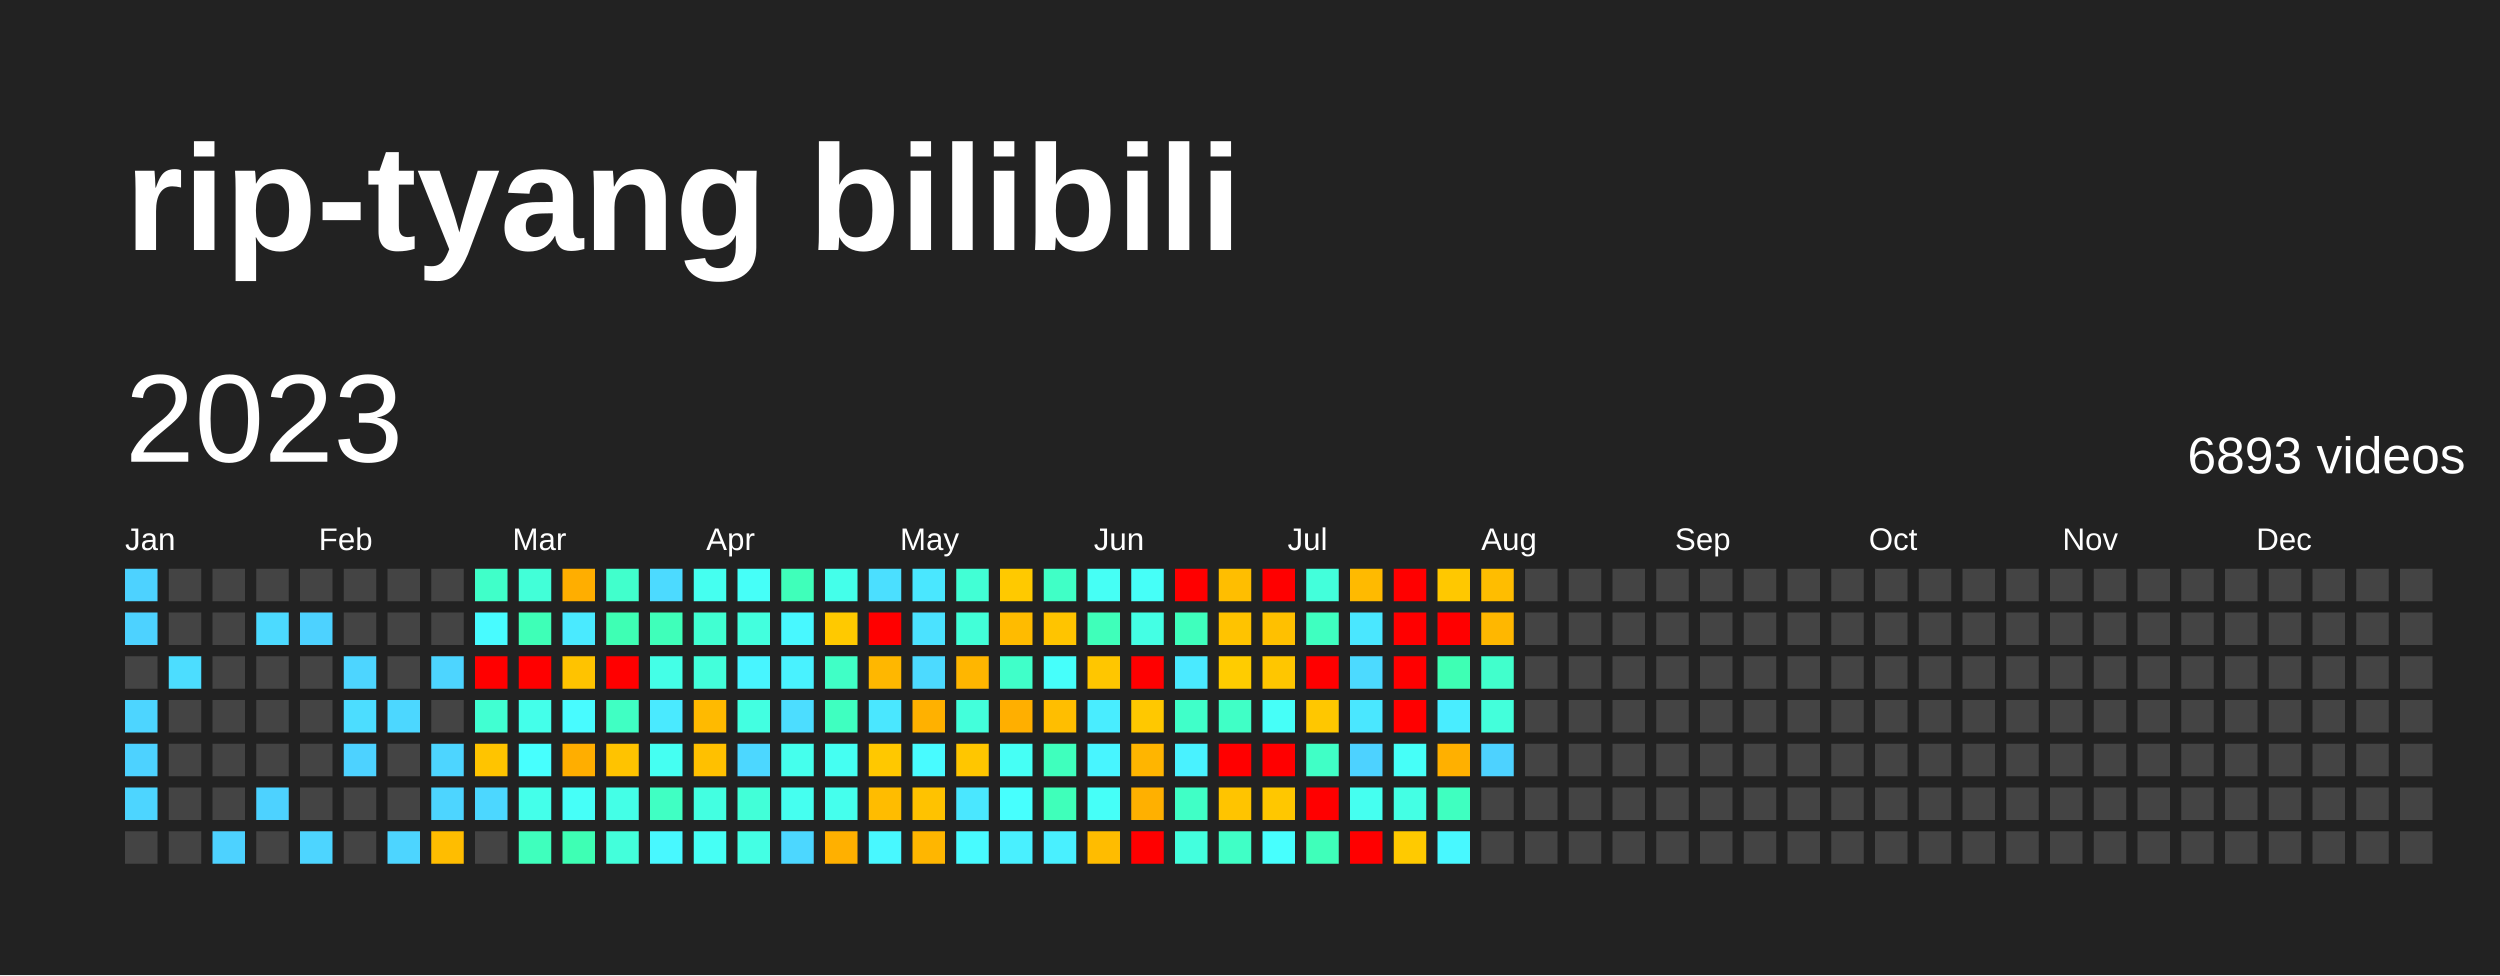
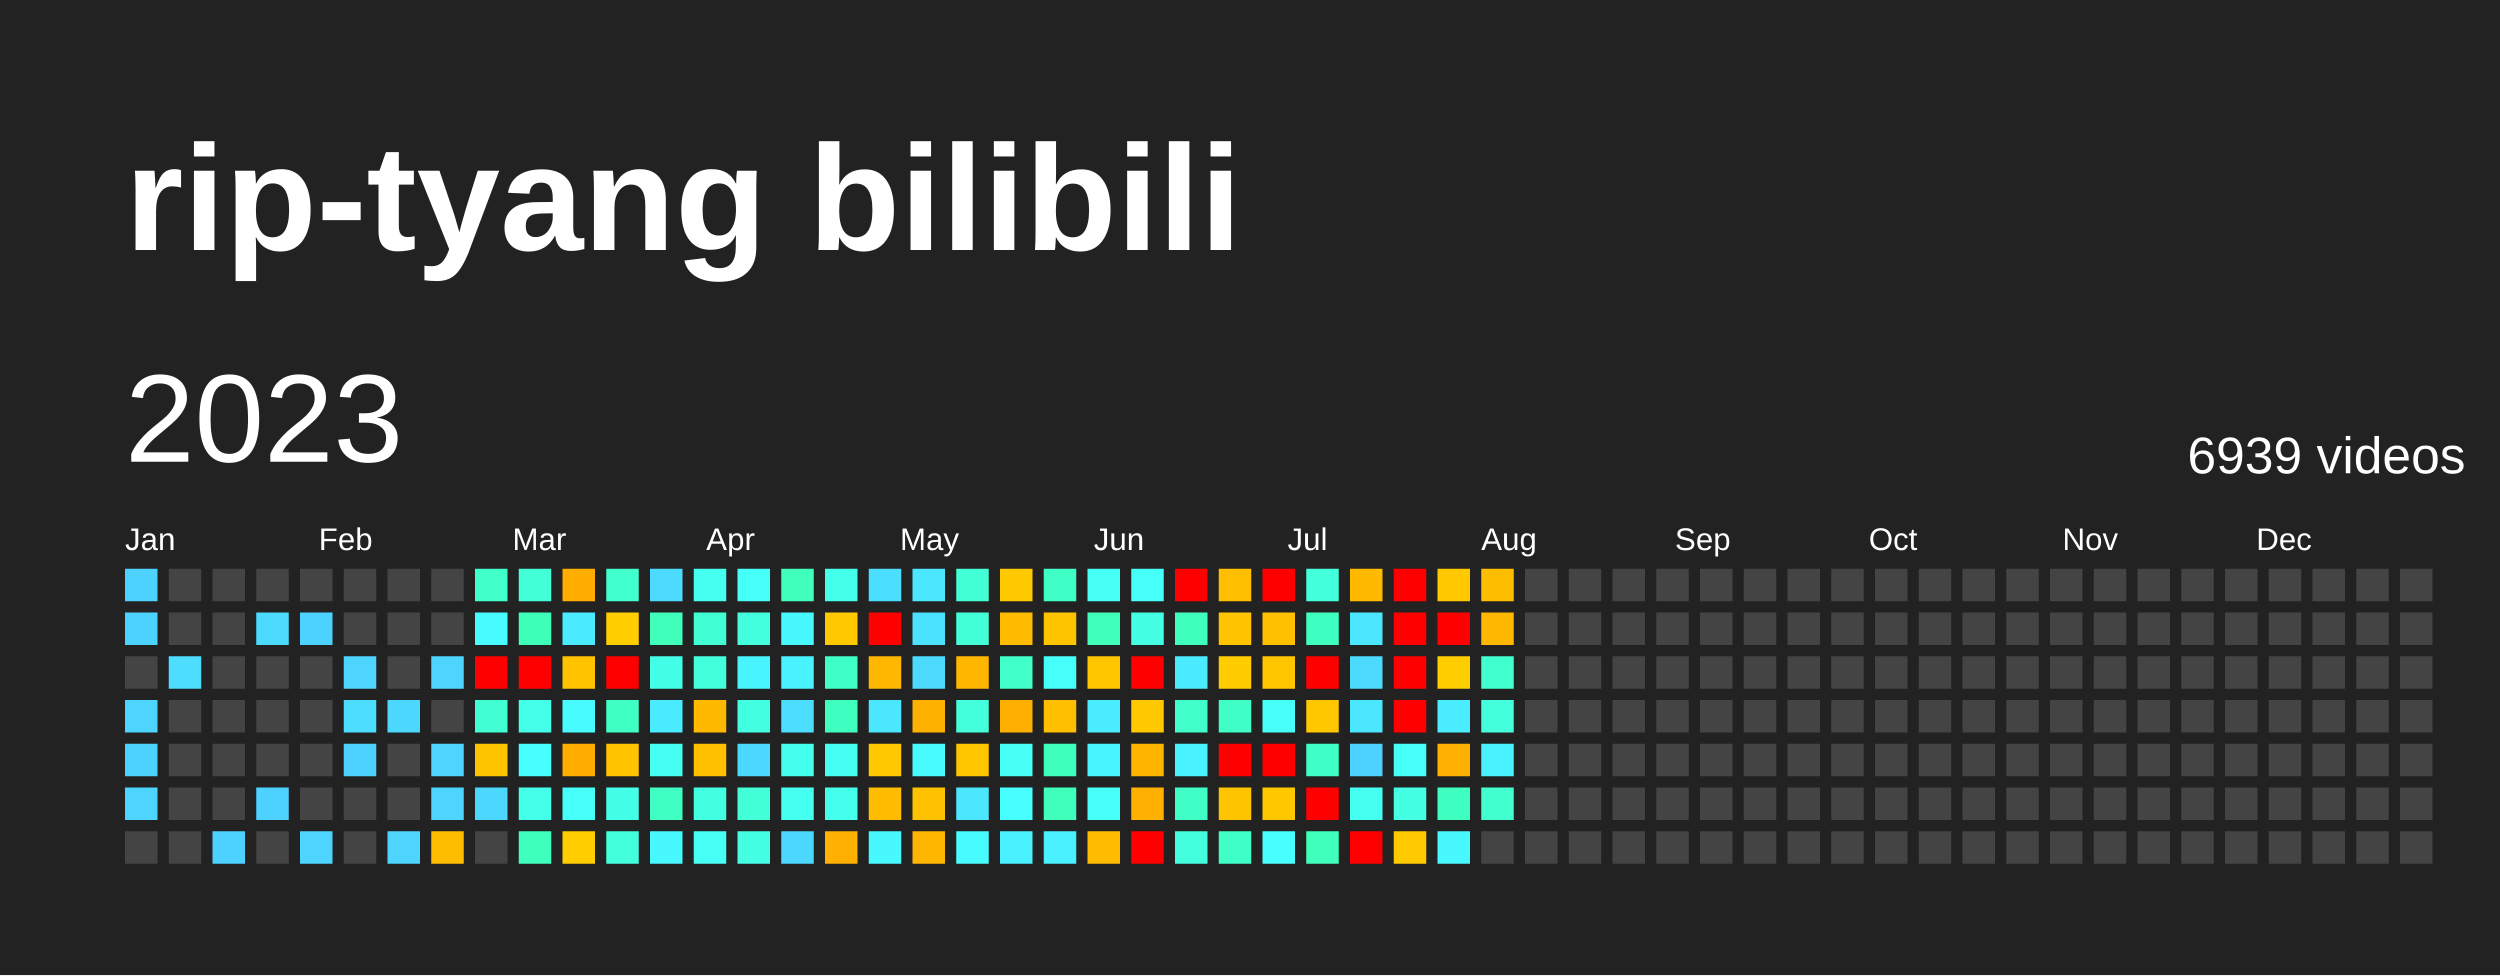
<svg xmlns="http://www.w3.org/2000/svg" baseProfile="full" height="78mm" version="1.1" viewBox="0,0,200,78" width="200mm">
  <defs />
  <rect fill="#222222" height="78" width="200" x="0" y="0" />
  <text fill="#FFFFFF" style="font-size:12px; font-family:Arial; font-weight:bold;" x="10" y="20">rip-tyang bilibili</text>
  <text dominant-baseline="hanging" fill="#FFFFFF" style="font-size:10.0px; font-family:Arial;" x="10" y="30">2023</text>
-   <text dominant-baseline="hanging" fill="#FFFFFF" style="font-size:4.125px; font-family:Arial;" x="175" y="35">6893 videos</text>
+   <text dominant-baseline="hanging" fill="#FFFFFF" style="font-size:4.125px; font-family:Arial;" x="175" y="35">6939 videos</text>
  <text fill="#FFFFFF" style="font-size:2.5px; font-family:Arial" x="10.0" y="44">Jan</text>
  <text fill="#FFFFFF" style="font-size:2.5px; font-family:Arial" x="25.5" y="44">Feb</text>
  <text fill="#FFFFFF" style="font-size:2.5px; font-family:Arial" x="41.0" y="44">Mar</text>
  <text fill="#FFFFFF" style="font-size:2.5px; font-family:Arial" x="56.5" y="44">Apr</text>
  <text fill="#FFFFFF" style="font-size:2.5px; font-family:Arial" x="72.0" y="44">May</text>
  <text fill="#FFFFFF" style="font-size:2.5px; font-family:Arial" x="87.5" y="44">Jun</text>
  <text fill="#FFFFFF" style="font-size:2.5px; font-family:Arial" x="103.0" y="44">Jul</text>
  <text fill="#FFFFFF" style="font-size:2.5px; font-family:Arial" x="118.5" y="44">Aug</text>
  <text fill="#FFFFFF" style="font-size:2.5px; font-family:Arial" x="134.0" y="44">Sep</text>
  <text fill="#FFFFFF" style="font-size:2.5px; font-family:Arial" x="149.5" y="44">Oct</text>
  <text fill="#FFFFFF" style="font-size:2.5px; font-family:Arial" x="165.0" y="44">Nov</text>
  <text fill="#FFFFFF" style="font-size:2.5px; font-family:Arial" x="180.5" y="44">Dec</text>
  <rect fill="#4dd2ff" height="2.6" width="2.6" x="10.0" y="45.5" />
  <rect fill="#4dd2ff" height="2.6" width="2.6" x="10.0" y="49.0" />
  <rect fill="#444444" height="2.6" width="2.6" x="10.0" y="52.5" />
  <rect fill="#4dd5ff" height="2.6" width="2.6" x="10.0" y="56.0" />
  <rect fill="#4dd2ff" height="2.6" width="2.6" x="10.0" y="59.5" />
  <rect fill="#4dd5ff" height="2.6" width="2.6" x="10.0" y="63.0" />
  <rect fill="#444444" height="2.6" width="2.6" x="10.0" y="66.5" />
  <rect fill="#444444" height="2.6" width="2.6" x="13.5" y="45.5" />
  <rect fill="#444444" height="2.6" width="2.6" x="13.5" y="49.0" />
  <rect fill="#4cddff" height="2.6" width="2.6" x="13.5" y="52.5" />
  <rect fill="#444444" height="2.6" width="2.6" x="13.5" y="56.0" />
  <rect fill="#444444" height="2.6" width="2.6" x="13.5" y="59.5" />
  <rect fill="#444444" height="2.6" width="2.6" x="13.5" y="63.0" />
  <rect fill="#444444" height="2.6" width="2.6" x="13.5" y="66.5" />
  <rect fill="#444444" height="2.6" width="2.6" x="17.0" y="45.5" />
  <rect fill="#444444" height="2.6" width="2.6" x="17.0" y="49.0" />
  <rect fill="#444444" height="2.6" width="2.6" x="17.0" y="52.5" />
  <rect fill="#444444" height="2.6" width="2.6" x="17.0" y="56.0" />
  <rect fill="#444444" height="2.6" width="2.6" x="17.0" y="59.5" />
  <rect fill="#444444" height="2.6" width="2.6" x="17.0" y="63.0" />
  <rect fill="#4dd2ff" height="2.6" width="2.6" x="17.0" y="66.5" />
  <rect fill="#444444" height="2.6" width="2.6" x="20.5" y="45.5" />
  <rect fill="#4cdaff" height="2.6" width="2.6" x="20.5" y="49.0" />
  <rect fill="#444444" height="2.6" width="2.6" x="20.5" y="52.5" />
  <rect fill="#444444" height="2.6" width="2.6" x="20.5" y="56.0" />
  <rect fill="#444444" height="2.6" width="2.6" x="20.5" y="59.5" />
  <rect fill="#4dd2ff" height="2.6" width="2.6" x="20.5" y="63.0" />
  <rect fill="#444444" height="2.6" width="2.6" x="20.5" y="66.5" />
  <rect fill="#444444" height="2.6" width="2.6" x="24.0" y="45.5" />
  <rect fill="#4dd2ff" height="2.6" width="2.6" x="24.0" y="49.0" />
  <rect fill="#444444" height="2.6" width="2.6" x="24.0" y="52.5" />
  <rect fill="#444444" height="2.6" width="2.6" x="24.0" y="56.0" />
  <rect fill="#444444" height="2.6" width="2.6" x="24.0" y="59.5" />
  <rect fill="#444444" height="2.6" width="2.6" x="24.0" y="63.0" />
  <rect fill="#4dd5ff" height="2.6" width="2.6" x="24.0" y="66.5" />
  <rect fill="#444444" height="2.6" width="2.6" x="27.5" y="45.5" />
  <rect fill="#444444" height="2.6" width="2.6" x="27.5" y="49.0" />
  <rect fill="#4dd5ff" height="2.6" width="2.6" x="27.5" y="52.5" />
  <rect fill="#4cddff" height="2.6" width="2.6" x="27.5" y="56.0" />
  <rect fill="#4dd2ff" height="2.6" width="2.6" x="27.5" y="59.5" />
  <rect fill="#444444" height="2.6" width="2.6" x="27.5" y="63.0" />
  <rect fill="#444444" height="2.6" width="2.6" x="27.5" y="66.5" />
  <rect fill="#444444" height="2.6" width="2.6" x="31.0" y="45.5" />
  <rect fill="#444444" height="2.6" width="2.6" x="31.0" y="49.0" />
  <rect fill="#444444" height="2.6" width="2.6" x="31.0" y="52.5" />
  <rect fill="#4cd7ff" height="2.6" width="2.6" x="31.0" y="56.0" />
  <rect fill="#444444" height="2.6" width="2.6" x="31.0" y="59.5" />
  <rect fill="#444444" height="2.6" width="2.6" x="31.0" y="63.0" />
  <rect fill="#4dd5ff" height="2.6" width="2.6" x="31.0" y="66.5" />
  <rect fill="#444444" height="2.6" width="2.6" x="34.5" y="45.5" />
  <rect fill="#444444" height="2.6" width="2.6" x="34.5" y="49.0" />
  <rect fill="#4dd5ff" height="2.6" width="2.6" x="34.5" y="52.5" />
  <rect fill="#444444" height="2.6" width="2.6" x="34.5" y="56.0" />
  <rect fill="#4dd5ff" height="2.6" width="2.6" x="34.5" y="59.5" />
  <rect fill="#4dd5ff" height="2.6" width="2.6" x="34.5" y="63.0" />
  <rect fill="#ffbd00" height="2.6" width="2.6" x="34.5" y="66.5" />
  <rect fill="#40ffc9" height="2.6" width="2.6" x="38.0" y="45.5" />
  <rect fill="#48fbff" height="2.6" width="2.6" x="38.0" y="49.0" />
  <rect fill="red" height="2.6" width="2.6" x="38.0" y="52.5" />
  <rect fill="#41ffd2" height="2.6" width="2.6" x="38.0" y="56.0" />
  <rect fill="#ffc400" height="2.6" width="2.6" x="38.0" y="59.5" />
  <rect fill="#4cd7ff" height="2.6" width="2.6" x="38.0" y="63.0" />
  <rect fill="#444444" height="2.6" width="2.6" x="38.0" y="66.5" />
  <rect fill="#42ffd8" height="2.6" width="2.6" x="41.5" y="45.5" />
  <rect fill="#3effb7" height="2.6" width="2.6" x="41.5" y="49.0" />
  <rect fill="red" height="2.6" width="2.6" x="41.5" y="52.5" />
  <rect fill="#44ffea" height="2.6" width="2.6" x="41.5" y="56.0" />
  <rect fill="#47fffe" height="2.6" width="2.6" x="41.5" y="59.5" />
  <rect fill="#44ffea" height="2.6" width="2.6" x="41.5" y="63.0" />
  <rect fill="#3fffbd" height="2.6" width="2.6" x="41.5" y="66.5" />
  <rect fill="#ffae00" height="2.6" width="2.6" x="45.0" y="45.5" />
  <rect fill="#4aeaff" height="2.6" width="2.6" x="45.0" y="49.0" />
  <rect fill="#ffc300" height="2.6" width="2.6" x="45.0" y="52.5" />
  <rect fill="#48fbff" height="2.6" width="2.6" x="45.0" y="56.0" />
  <rect fill="#ffae00" height="2.6" width="2.6" x="45.0" y="59.5" />
  <rect fill="#46fff8" height="2.6" width="2.6" x="45.0" y="63.0" />
-   <rect fill="#3effb4" height="2.6" width="2.6" x="45.0" y="66.5" />
+   <rect fill="#ffcd00" height="2.6" width="2.6" x="45.0" y="66.5" />
  <rect fill="#41ffcc" height="2.6" width="2.6" x="48.5" y="45.5" />
-   <rect fill="#3effb4" height="2.6" width="2.6" x="48.5" y="49.0" />
+   <rect fill="#ffcd00" height="2.6" width="2.6" x="48.5" y="49.0" />
  <rect fill="red" height="2.6" width="2.6" x="48.5" y="52.5" />
  <rect fill="#40ffc3" height="2.6" width="2.6" x="48.5" y="56.0" />
  <rect fill="#ffc300" height="2.6" width="2.6" x="48.5" y="59.5" />
  <rect fill="#44ffe7" height="2.6" width="2.6" x="48.5" y="63.0" />
  <rect fill="#43ffdb" height="2.6" width="2.6" x="48.5" y="66.5" />
  <rect fill="#4cdaff" height="2.6" width="2.6" x="52.0" y="45.5" />
  <rect fill="#3fffba" height="2.6" width="2.6" x="52.0" y="49.0" />
  <rect fill="#44ffe7" height="2.6" width="2.6" x="52.0" y="52.5" />
  <rect fill="#4aeaff" height="2.6" width="2.6" x="52.0" y="56.0" />
  <rect fill="#45fff2" height="2.6" width="2.6" x="52.0" y="59.5" />
  <rect fill="#40ffc3" height="2.6" width="2.6" x="52.0" y="63.0" />
  <rect fill="#48f8ff" height="2.6" width="2.6" x="52.0" y="66.5" />
  <rect fill="#45fff0" height="2.6" width="2.6" x="55.5" y="45.5" />
  <rect fill="#41ffd2" height="2.6" width="2.6" x="55.5" y="49.0" />
  <rect fill="#43ffdb" height="2.6" width="2.6" x="55.5" y="52.5" />
  <rect fill="#ffba00" height="2.6" width="2.6" x="55.5" y="56.0" />
  <rect fill="#ffc000" height="2.6" width="2.6" x="55.5" y="59.5" />
  <rect fill="#43ffe1" height="2.6" width="2.6" x="55.5" y="63.0" />
  <rect fill="#46fff5" height="2.6" width="2.6" x="55.5" y="66.5" />
  <rect fill="#46fff8" height="2.6" width="2.6" x="59.0" y="45.5" />
  <rect fill="#43ffde" height="2.6" width="2.6" x="59.0" y="49.0" />
  <rect fill="#48f5ff" height="2.6" width="2.6" x="59.0" y="52.5" />
  <rect fill="#43ffe1" height="2.6" width="2.6" x="59.0" y="56.0" />
  <rect fill="#4cd7ff" height="2.6" width="2.6" x="59.0" y="59.5" />
  <rect fill="#42ffd8" height="2.6" width="2.6" x="59.0" y="63.0" />
  <rect fill="#44ffe4" height="2.6" width="2.6" x="59.0" y="66.5" />
  <rect fill="#3fffba" height="2.6" width="2.6" x="62.5" y="45.5" />
  <rect fill="#48f8ff" height="2.6" width="2.6" x="62.5" y="49.0" />
  <rect fill="#49f2ff" height="2.6" width="2.6" x="62.5" y="52.5" />
  <rect fill="#4cddff" height="2.6" width="2.6" x="62.5" y="56.0" />
  <rect fill="#45ffed" height="2.6" width="2.6" x="62.5" y="59.5" />
  <rect fill="#45fff0" height="2.6" width="2.6" x="62.5" y="63.0" />
  <rect fill="#4cd7ff" height="2.6" width="2.6" x="62.5" y="66.5" />
  <rect fill="#44ffea" height="2.6" width="2.6" x="66.0" y="45.5" />
  <rect fill="#ffc900" height="2.6" width="2.6" x="66.0" y="49.0" />
  <rect fill="#40ffc6" height="2.6" width="2.6" x="66.0" y="52.5" />
  <rect fill="#3fffc0" height="2.6" width="2.6" x="66.0" y="56.0" />
  <rect fill="#45fff2" height="2.6" width="2.6" x="66.0" y="59.5" />
  <rect fill="#45ffed" height="2.6" width="2.6" x="66.0" y="63.0" />
  <rect fill="#ffb000" height="2.6" width="2.6" x="66.0" y="66.5" />
  <rect fill="#4bdfff" height="2.6" width="2.6" x="69.5" y="45.5" />
  <rect fill="red" height="2.6" width="2.6" x="69.5" y="49.0" />
  <rect fill="#ffb700" height="2.6" width="2.6" x="69.5" y="52.5" />
  <rect fill="#4ae7ff" height="2.6" width="2.6" x="69.5" y="56.0" />
  <rect fill="#ffc800" height="2.6" width="2.6" x="69.5" y="59.5" />
  <rect fill="#ffbc00" height="2.6" width="2.6" x="69.5" y="63.0" />
  <rect fill="#48f8ff" height="2.6" width="2.6" x="69.5" y="66.5" />
  <rect fill="#4ae7ff" height="2.6" width="2.6" x="73.0" y="45.5" />
  <rect fill="#4be2ff" height="2.6" width="2.6" x="73.0" y="49.0" />
  <rect fill="#4cdaff" height="2.6" width="2.6" x="73.0" y="52.5" />
  <rect fill="#ffb100" height="2.6" width="2.6" x="73.0" y="56.0" />
  <rect fill="#48fbff" height="2.6" width="2.6" x="73.0" y="59.5" />
  <rect fill="#ffc200" height="2.6" width="2.6" x="73.0" y="63.0" />
  <rect fill="#ffb600" height="2.6" width="2.6" x="73.0" y="66.5" />
  <rect fill="#42ffd5" height="2.6" width="2.6" x="76.5" y="45.5" />
  <rect fill="#42ffd8" height="2.6" width="2.6" x="76.5" y="49.0" />
  <rect fill="#ffb600" height="2.6" width="2.6" x="76.5" y="52.5" />
  <rect fill="#43ffdb" height="2.6" width="2.6" x="76.5" y="56.0" />
  <rect fill="#ffc600" height="2.6" width="2.6" x="76.5" y="59.5" />
  <rect fill="#4ae7ff" height="2.6" width="2.6" x="76.5" y="63.0" />
  <rect fill="#48fbff" height="2.6" width="2.6" x="76.5" y="66.5" />
  <rect fill="#ffc900" height="2.6" width="2.6" x="80.0" y="45.5" />
  <rect fill="#ffbb00" height="2.6" width="2.6" x="80.0" y="49.0" />
  <rect fill="#40ffc9" height="2.6" width="2.6" x="80.0" y="52.5" />
  <rect fill="#ffaf00" height="2.6" width="2.6" x="80.0" y="56.0" />
  <rect fill="#46fff5" height="2.6" width="2.6" x="80.0" y="59.5" />
  <rect fill="#47fffe" height="2.6" width="2.6" x="80.0" y="63.0" />
  <rect fill="#49f0ff" height="2.6" width="2.6" x="80.0" y="66.5" />
  <rect fill="#40ffc6" height="2.6" width="2.6" x="83.5" y="45.5" />
  <rect fill="#ffc400" height="2.6" width="2.6" x="83.5" y="49.0" />
  <rect fill="#46fffb" height="2.6" width="2.6" x="83.5" y="52.5" />
  <rect fill="#ffbe00" height="2.6" width="2.6" x="83.5" y="56.0" />
  <rect fill="#3fffbd" height="2.6" width="2.6" x="83.5" y="59.5" />
  <rect fill="#3fffba" height="2.6" width="2.6" x="83.5" y="63.0" />
  <rect fill="#49f0ff" height="2.6" width="2.6" x="83.5" y="66.5" />
  <rect fill="#46fff5" height="2.6" width="2.6" x="87.0" y="45.5" />
  <rect fill="#3fffba" height="2.6" width="2.6" x="87.0" y="49.0" />
  <rect fill="#ffc600" height="2.6" width="2.6" x="87.0" y="52.5" />
  <rect fill="#49edff" height="2.6" width="2.6" x="87.0" y="56.0" />
  <rect fill="#48f5ff" height="2.6" width="2.6" x="87.0" y="59.5" />
  <rect fill="#46fff8" height="2.6" width="2.6" x="87.0" y="63.0" />
  <rect fill="#ffbc00" height="2.6" width="2.6" x="87.0" y="66.5" />
  <rect fill="#46fff8" height="2.6" width="2.6" x="90.5" y="45.5" />
  <rect fill="#44ffe4" height="2.6" width="2.6" x="90.5" y="49.0" />
  <rect fill="red" height="2.6" width="2.6" x="90.5" y="52.5" />
  <rect fill="#ffc800" height="2.6" width="2.6" x="90.5" y="56.0" />
  <rect fill="#ffb500" height="2.6" width="2.6" x="90.5" y="59.5" />
  <rect fill="#ffb000" height="2.6" width="2.6" x="90.5" y="63.0" />
  <rect fill="red" height="2.6" width="2.6" x="90.5" y="66.5" />
  <rect fill="red" height="2.6" width="2.6" x="94.0" y="45.5" />
  <rect fill="#3fffbd" height="2.6" width="2.6" x="94.0" y="49.0" />
  <rect fill="#4aeaff" height="2.6" width="2.6" x="94.0" y="52.5" />
  <rect fill="#40ffc9" height="2.6" width="2.6" x="94.0" y="56.0" />
  <rect fill="#49f2ff" height="2.6" width="2.6" x="94.0" y="59.5" />
  <rect fill="#40ffc6" height="2.6" width="2.6" x="94.0" y="63.0" />
  <rect fill="#43ffde" height="2.6" width="2.6" x="94.0" y="66.5" />
  <rect fill="#ffbe00" height="2.6" width="2.6" x="97.5" y="45.5" />
  <rect fill="#ffc300" height="2.6" width="2.6" x="97.5" y="49.0" />
  <rect fill="#ffcc00" height="2.6" width="2.6" x="97.5" y="52.5" />
  <rect fill="#40ffc6" height="2.6" width="2.6" x="97.5" y="56.0" />
  <rect fill="red" height="2.6" width="2.6" x="97.5" y="59.5" />
  <rect fill="#ffc400" height="2.6" width="2.6" x="97.5" y="63.0" />
  <rect fill="#40ffc6" height="2.6" width="2.6" x="97.5" y="66.5" />
  <rect fill="red" height="2.6" width="2.6" x="101.0" y="45.5" />
  <rect fill="#ffc000" height="2.6" width="2.6" x="101.0" y="49.0" />
  <rect fill="#ffc600" height="2.6" width="2.6" x="101.0" y="52.5" />
  <rect fill="#46fff8" height="2.6" width="2.6" x="101.0" y="56.0" />
  <rect fill="red" height="2.6" width="2.6" x="101.0" y="59.5" />
  <rect fill="#ffc700" height="2.6" width="2.6" x="101.0" y="63.0" />
  <rect fill="#47fffe" height="2.6" width="2.6" x="101.0" y="66.5" />
  <rect fill="#43ffdb" height="2.6" width="2.6" x="104.5" y="45.5" />
  <rect fill="#3fffc0" height="2.6" width="2.6" x="104.5" y="49.0" />
  <rect fill="red" height="2.6" width="2.6" x="104.5" y="52.5" />
  <rect fill="#ffc700" height="2.6" width="2.6" x="104.5" y="56.0" />
  <rect fill="#40ffc6" height="2.6" width="2.6" x="104.5" y="59.5" />
  <rect fill="red" height="2.6" width="2.6" x="104.5" y="63.0" />
  <rect fill="#3fffba" height="2.6" width="2.6" x="104.5" y="66.5" />
  <rect fill="#ffba00" height="2.6" width="2.6" x="108.0" y="45.5" />
  <rect fill="#4ae7ff" height="2.6" width="2.6" x="108.0" y="49.0" />
  <rect fill="#4cdaff" height="2.6" width="2.6" x="108.0" y="52.5" />
  <rect fill="#4ae7ff" height="2.6" width="2.6" x="108.0" y="56.0" />
  <rect fill="#4dd2ff" height="2.6" width="2.6" x="108.0" y="59.5" />
  <rect fill="#45fff0" height="2.6" width="2.6" x="108.0" y="63.0" />
  <rect fill="red" height="2.6" width="2.6" x="108.0" y="66.5" />
  <rect fill="red" height="2.6" width="2.6" x="111.5" y="45.5" />
  <rect fill="red" height="2.6" width="2.6" x="111.5" y="49.0" />
  <rect fill="red" height="2.6" width="2.6" x="111.5" y="52.5" />
  <rect fill="red" height="2.6" width="2.6" x="111.5" y="56.0" />
  <rect fill="#46fff8" height="2.6" width="2.6" x="111.5" y="59.5" />
  <rect fill="#44ffe4" height="2.6" width="2.6" x="111.5" y="63.0" />
  <rect fill="#ffca00" height="2.6" width="2.6" x="111.5" y="66.5" />
  <rect fill="#ffc800" height="2.6" width="2.6" x="115.0" y="45.5" />
  <rect fill="red" height="2.6" width="2.6" x="115.0" y="49.0" />
-   <rect fill="#3effb4" height="2.6" width="2.6" x="115.0" y="52.5" />
+   <rect fill="#ffcd00" height="2.6" width="2.6" x="115.0" y="52.5" />
  <rect fill="#49edff" height="2.6" width="2.6" x="115.0" y="56.0" />
  <rect fill="#ffb000" height="2.6" width="2.6" x="115.0" y="59.5" />
  <rect fill="#3fffc0" height="2.6" width="2.6" x="115.0" y="63.0" />
  <rect fill="#48f8ff" height="2.6" width="2.6" x="115.0" y="66.5" />
  <rect fill="#ffbd00" height="2.6" width="2.6" x="118.5" y="45.5" />
  <rect fill="#ffb700" height="2.6" width="2.6" x="118.5" y="49.0" />
  <rect fill="#41ffcc" height="2.6" width="2.6" x="118.5" y="52.5" />
  <rect fill="#43ffdb" height="2.6" width="2.6" x="118.5" y="56.0" />
-   <rect fill="#4dd2ff" height="2.6" width="2.6" x="118.5" y="59.5" />
-   <rect fill="#444444" height="2.6" width="2.6" x="118.5" y="63.0" />
+   <rect fill="#49f2ff" height="2.6" width="2.6" x="118.5" y="59.5" />
+   <rect fill="#41ffcf" height="2.6" width="2.6" x="118.5" y="63.0" />
  <rect fill="#444444" height="2.6" width="2.6" x="118.5" y="66.5" />
  <rect fill="#444444" height="2.6" width="2.6" x="122.0" y="45.5" />
  <rect fill="#444444" height="2.6" width="2.6" x="122.0" y="49.0" />
  <rect fill="#444444" height="2.6" width="2.6" x="122.0" y="52.5" />
  <rect fill="#444444" height="2.6" width="2.6" x="122.0" y="56.0" />
  <rect fill="#444444" height="2.6" width="2.6" x="122.0" y="59.5" />
  <rect fill="#444444" height="2.6" width="2.6" x="122.0" y="63.0" />
  <rect fill="#444444" height="2.6" width="2.6" x="122.0" y="66.5" />
  <rect fill="#444444" height="2.6" width="2.6" x="125.5" y="45.5" />
  <rect fill="#444444" height="2.6" width="2.6" x="125.5" y="49.0" />
  <rect fill="#444444" height="2.6" width="2.6" x="125.5" y="52.5" />
  <rect fill="#444444" height="2.6" width="2.6" x="125.5" y="56.0" />
  <rect fill="#444444" height="2.6" width="2.6" x="125.5" y="59.5" />
  <rect fill="#444444" height="2.6" width="2.6" x="125.5" y="63.0" />
  <rect fill="#444444" height="2.6" width="2.6" x="125.5" y="66.5" />
  <rect fill="#444444" height="2.6" width="2.6" x="129.0" y="45.5" />
  <rect fill="#444444" height="2.6" width="2.6" x="129.0" y="49.0" />
  <rect fill="#444444" height="2.6" width="2.6" x="129.0" y="52.5" />
  <rect fill="#444444" height="2.6" width="2.6" x="129.0" y="56.0" />
  <rect fill="#444444" height="2.6" width="2.6" x="129.0" y="59.5" />
  <rect fill="#444444" height="2.6" width="2.6" x="129.0" y="63.0" />
  <rect fill="#444444" height="2.6" width="2.6" x="129.0" y="66.5" />
  <rect fill="#444444" height="2.6" width="2.6" x="132.5" y="45.5" />
  <rect fill="#444444" height="2.6" width="2.6" x="132.5" y="49.0" />
  <rect fill="#444444" height="2.6" width="2.6" x="132.5" y="52.5" />
  <rect fill="#444444" height="2.6" width="2.6" x="132.5" y="56.0" />
  <rect fill="#444444" height="2.6" width="2.6" x="132.5" y="59.5" />
  <rect fill="#444444" height="2.6" width="2.6" x="132.5" y="63.0" />
  <rect fill="#444444" height="2.6" width="2.6" x="132.5" y="66.5" />
  <rect fill="#444444" height="2.6" width="2.6" x="136.0" y="45.5" />
  <rect fill="#444444" height="2.6" width="2.6" x="136.0" y="49.0" />
  <rect fill="#444444" height="2.6" width="2.6" x="136.0" y="52.5" />
  <rect fill="#444444" height="2.6" width="2.6" x="136.0" y="56.0" />
  <rect fill="#444444" height="2.6" width="2.6" x="136.0" y="59.5" />
  <rect fill="#444444" height="2.6" width="2.6" x="136.0" y="63.0" />
  <rect fill="#444444" height="2.6" width="2.6" x="136.0" y="66.5" />
  <rect fill="#444444" height="2.6" width="2.6" x="139.5" y="45.5" />
  <rect fill="#444444" height="2.6" width="2.6" x="139.5" y="49.0" />
  <rect fill="#444444" height="2.6" width="2.6" x="139.5" y="52.5" />
  <rect fill="#444444" height="2.6" width="2.6" x="139.5" y="56.0" />
  <rect fill="#444444" height="2.6" width="2.6" x="139.5" y="59.5" />
  <rect fill="#444444" height="2.6" width="2.6" x="139.5" y="63.0" />
  <rect fill="#444444" height="2.6" width="2.6" x="139.5" y="66.5" />
  <rect fill="#444444" height="2.6" width="2.6" x="143.0" y="45.5" />
  <rect fill="#444444" height="2.6" width="2.6" x="143.0" y="49.0" />
  <rect fill="#444444" height="2.6" width="2.6" x="143.0" y="52.5" />
  <rect fill="#444444" height="2.6" width="2.6" x="143.0" y="56.0" />
  <rect fill="#444444" height="2.6" width="2.6" x="143.0" y="59.5" />
  <rect fill="#444444" height="2.6" width="2.6" x="143.0" y="63.0" />
  <rect fill="#444444" height="2.6" width="2.6" x="143.0" y="66.5" />
  <rect fill="#444444" height="2.6" width="2.6" x="146.5" y="45.5" />
  <rect fill="#444444" height="2.6" width="2.6" x="146.5" y="49.0" />
  <rect fill="#444444" height="2.6" width="2.6" x="146.5" y="52.5" />
  <rect fill="#444444" height="2.6" width="2.6" x="146.5" y="56.0" />
  <rect fill="#444444" height="2.6" width="2.6" x="146.5" y="59.5" />
  <rect fill="#444444" height="2.6" width="2.6" x="146.5" y="63.0" />
  <rect fill="#444444" height="2.6" width="2.6" x="146.5" y="66.5" />
  <rect fill="#444444" height="2.6" width="2.6" x="150.0" y="45.5" />
  <rect fill="#444444" height="2.6" width="2.6" x="150.0" y="49.0" />
  <rect fill="#444444" height="2.6" width="2.6" x="150.0" y="52.5" />
  <rect fill="#444444" height="2.6" width="2.6" x="150.0" y="56.0" />
  <rect fill="#444444" height="2.6" width="2.6" x="150.0" y="59.5" />
  <rect fill="#444444" height="2.6" width="2.6" x="150.0" y="63.0" />
  <rect fill="#444444" height="2.6" width="2.6" x="150.0" y="66.5" />
  <rect fill="#444444" height="2.6" width="2.6" x="153.5" y="45.5" />
  <rect fill="#444444" height="2.6" width="2.6" x="153.5" y="49.0" />
  <rect fill="#444444" height="2.6" width="2.6" x="153.5" y="52.5" />
  <rect fill="#444444" height="2.6" width="2.6" x="153.5" y="56.0" />
  <rect fill="#444444" height="2.6" width="2.6" x="153.5" y="59.5" />
  <rect fill="#444444" height="2.6" width="2.6" x="153.5" y="63.0" />
  <rect fill="#444444" height="2.6" width="2.6" x="153.5" y="66.5" />
  <rect fill="#444444" height="2.6" width="2.6" x="157.0" y="45.5" />
  <rect fill="#444444" height="2.6" width="2.6" x="157.0" y="49.0" />
  <rect fill="#444444" height="2.6" width="2.6" x="157.0" y="52.5" />
  <rect fill="#444444" height="2.6" width="2.6" x="157.0" y="56.0" />
  <rect fill="#444444" height="2.6" width="2.6" x="157.0" y="59.5" />
  <rect fill="#444444" height="2.6" width="2.6" x="157.0" y="63.0" />
  <rect fill="#444444" height="2.6" width="2.6" x="157.0" y="66.5" />
  <rect fill="#444444" height="2.6" width="2.6" x="160.5" y="45.5" />
  <rect fill="#444444" height="2.6" width="2.6" x="160.5" y="49.0" />
  <rect fill="#444444" height="2.6" width="2.6" x="160.5" y="52.5" />
  <rect fill="#444444" height="2.6" width="2.6" x="160.5" y="56.0" />
  <rect fill="#444444" height="2.6" width="2.6" x="160.5" y="59.5" />
  <rect fill="#444444" height="2.6" width="2.6" x="160.5" y="63.0" />
  <rect fill="#444444" height="2.6" width="2.6" x="160.5" y="66.5" />
  <rect fill="#444444" height="2.6" width="2.6" x="164.0" y="45.5" />
  <rect fill="#444444" height="2.6" width="2.6" x="164.0" y="49.0" />
  <rect fill="#444444" height="2.6" width="2.6" x="164.0" y="52.5" />
  <rect fill="#444444" height="2.6" width="2.6" x="164.0" y="56.0" />
  <rect fill="#444444" height="2.6" width="2.6" x="164.0" y="59.5" />
  <rect fill="#444444" height="2.6" width="2.6" x="164.0" y="63.0" />
  <rect fill="#444444" height="2.6" width="2.6" x="164.0" y="66.5" />
  <rect fill="#444444" height="2.6" width="2.6" x="167.5" y="45.5" />
  <rect fill="#444444" height="2.6" width="2.6" x="167.5" y="49.0" />
  <rect fill="#444444" height="2.6" width="2.6" x="167.5" y="52.5" />
  <rect fill="#444444" height="2.6" width="2.6" x="167.5" y="56.0" />
  <rect fill="#444444" height="2.6" width="2.6" x="167.5" y="59.5" />
  <rect fill="#444444" height="2.6" width="2.6" x="167.5" y="63.0" />
  <rect fill="#444444" height="2.6" width="2.6" x="167.5" y="66.5" />
  <rect fill="#444444" height="2.6" width="2.6" x="171.0" y="45.5" />
  <rect fill="#444444" height="2.6" width="2.6" x="171.0" y="49.0" />
  <rect fill="#444444" height="2.6" width="2.6" x="171.0" y="52.5" />
  <rect fill="#444444" height="2.6" width="2.6" x="171.0" y="56.0" />
  <rect fill="#444444" height="2.6" width="2.6" x="171.0" y="59.5" />
  <rect fill="#444444" height="2.6" width="2.6" x="171.0" y="63.0" />
  <rect fill="#444444" height="2.6" width="2.6" x="171.0" y="66.5" />
  <rect fill="#444444" height="2.6" width="2.6" x="174.5" y="45.5" />
  <rect fill="#444444" height="2.6" width="2.6" x="174.5" y="49.0" />
  <rect fill="#444444" height="2.6" width="2.6" x="174.5" y="52.5" />
  <rect fill="#444444" height="2.6" width="2.6" x="174.5" y="56.0" />
  <rect fill="#444444" height="2.6" width="2.6" x="174.5" y="59.5" />
  <rect fill="#444444" height="2.6" width="2.6" x="174.5" y="63.0" />
  <rect fill="#444444" height="2.6" width="2.6" x="174.5" y="66.5" />
  <rect fill="#444444" height="2.6" width="2.6" x="178.0" y="45.5" />
  <rect fill="#444444" height="2.6" width="2.6" x="178.0" y="49.0" />
  <rect fill="#444444" height="2.6" width="2.6" x="178.0" y="52.5" />
  <rect fill="#444444" height="2.6" width="2.6" x="178.0" y="56.0" />
  <rect fill="#444444" height="2.6" width="2.6" x="178.0" y="59.5" />
  <rect fill="#444444" height="2.6" width="2.6" x="178.0" y="63.0" />
  <rect fill="#444444" height="2.6" width="2.6" x="178.0" y="66.5" />
  <rect fill="#444444" height="2.6" width="2.6" x="181.5" y="45.5" />
  <rect fill="#444444" height="2.6" width="2.6" x="181.5" y="49.0" />
  <rect fill="#444444" height="2.6" width="2.6" x="181.5" y="52.5" />
  <rect fill="#444444" height="2.6" width="2.6" x="181.5" y="56.0" />
  <rect fill="#444444" height="2.6" width="2.6" x="181.5" y="59.5" />
  <rect fill="#444444" height="2.6" width="2.6" x="181.5" y="63.0" />
  <rect fill="#444444" height="2.6" width="2.6" x="181.5" y="66.5" />
  <rect fill="#444444" height="2.6" width="2.6" x="185.0" y="45.5" />
  <rect fill="#444444" height="2.6" width="2.6" x="185.0" y="49.0" />
  <rect fill="#444444" height="2.6" width="2.6" x="185.0" y="52.5" />
  <rect fill="#444444" height="2.6" width="2.6" x="185.0" y="56.0" />
  <rect fill="#444444" height="2.6" width="2.6" x="185.0" y="59.5" />
  <rect fill="#444444" height="2.6" width="2.6" x="185.0" y="63.0" />
  <rect fill="#444444" height="2.6" width="2.6" x="185.0" y="66.5" />
  <rect fill="#444444" height="2.6" width="2.6" x="188.5" y="45.5" />
  <rect fill="#444444" height="2.6" width="2.6" x="188.5" y="49.0" />
  <rect fill="#444444" height="2.6" width="2.6" x="188.5" y="52.5" />
  <rect fill="#444444" height="2.6" width="2.6" x="188.5" y="56.0" />
  <rect fill="#444444" height="2.6" width="2.6" x="188.5" y="59.5" />
  <rect fill="#444444" height="2.6" width="2.6" x="188.5" y="63.0" />
  <rect fill="#444444" height="2.6" width="2.6" x="188.5" y="66.5" />
  <rect fill="#444444" height="2.6" width="2.6" x="192.0" y="45.5" />
  <rect fill="#444444" height="2.6" width="2.6" x="192.0" y="49.0" />
  <rect fill="#444444" height="2.6" width="2.6" x="192.0" y="52.5" />
  <rect fill="#444444" height="2.6" width="2.6" x="192.0" y="56.0" />
  <rect fill="#444444" height="2.6" width="2.6" x="192.0" y="59.5" />
  <rect fill="#444444" height="2.6" width="2.6" x="192.0" y="63.0" />
  <rect fill="#444444" height="2.6" width="2.6" x="192.0" y="66.5" />
</svg>
